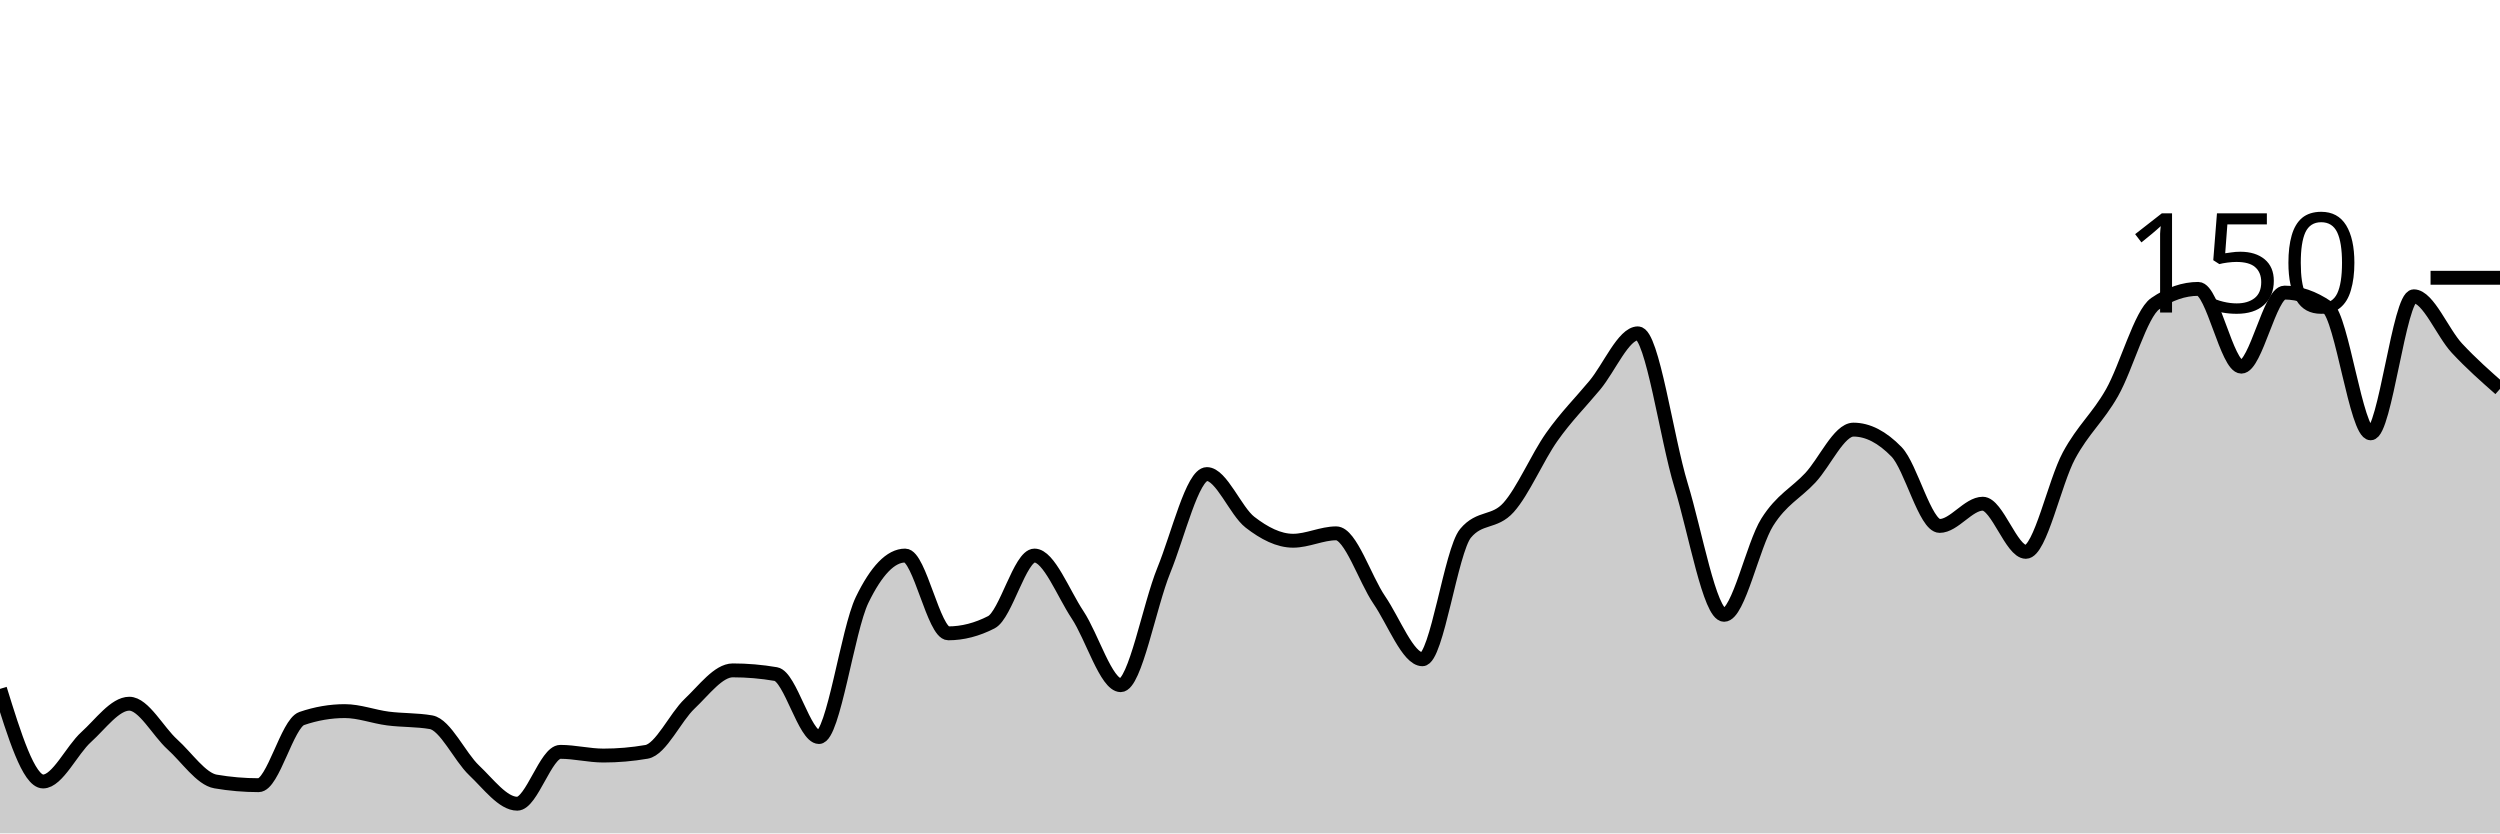
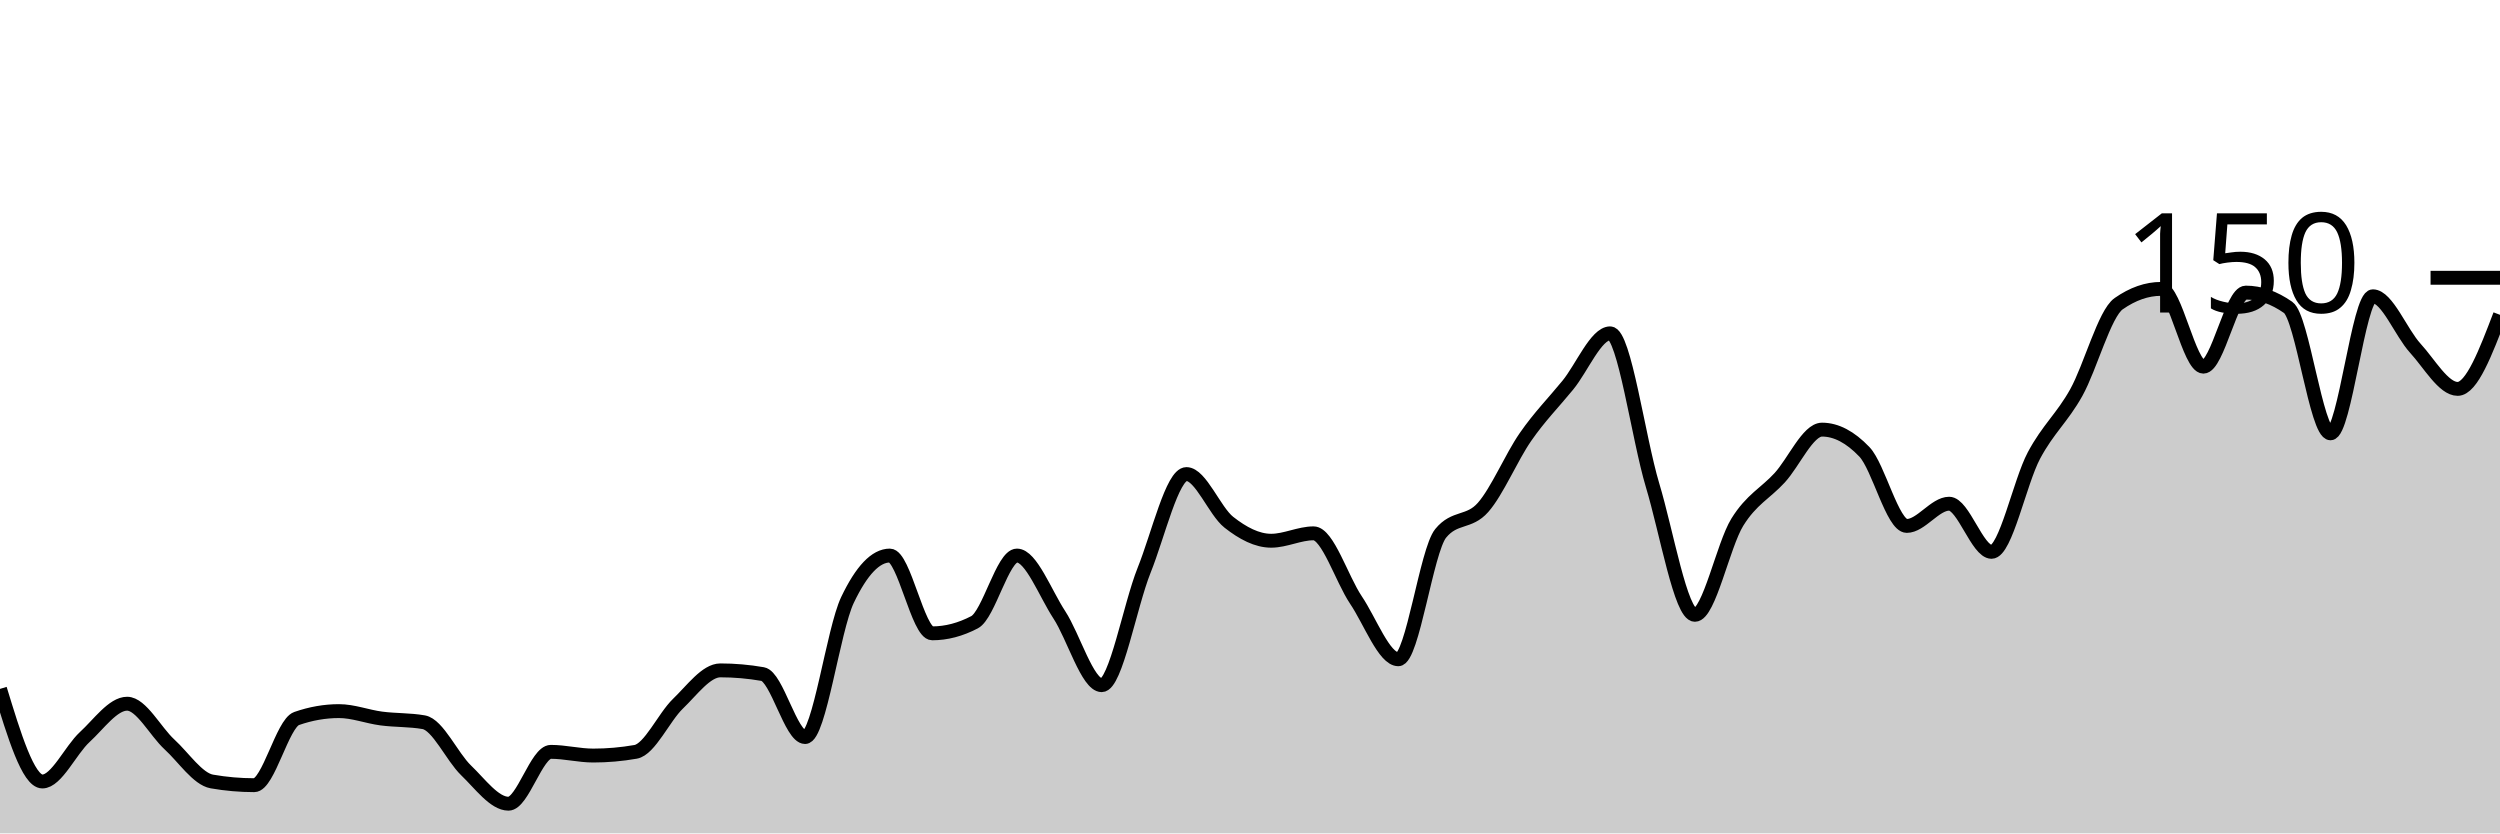
<svg xmlns="http://www.w3.org/2000/svg" viewBox="0 0 180 60">
  <g transform="translate(0,20)">
-     <path class="area" fill="rgba(0, 0, 0, 0.2)" d="M0,29.6C1.034,32.933,2.069,36.267,3.103,36.267C4.138,36.267,5.172,34,6.207,33.067C7.241,32.133,8.276,30.667,9.31,30.667C10.345,30.667,11.379,32.667,12.414,33.6C13.448,34.533,14.483,36.089,15.517,36.267C16.552,36.444,17.586,36.533,18.621,36.533C19.655,36.533,20.69,32.089,21.724,31.733C22.759,31.378,23.793,31.2,24.828,31.2C25.862,31.2,26.897,31.6,27.931,31.733C28.966,31.867,30,31.822,31.034,32C32.069,32.178,33.103,34.489,34.138,35.467C35.172,36.444,36.207,37.867,37.241,37.867C38.276,37.867,39.31,34.133,40.345,34.133C41.379,34.133,42.414,34.4,43.448,34.4C44.483,34.4,45.517,34.311,46.552,34.133C47.586,33.956,48.621,31.644,49.655,30.667C50.69,29.689,51.724,28.267,52.759,28.267C53.793,28.267,54.828,28.356,55.862,28.533C56.897,28.711,57.931,33.067,58.966,33.067C60,33.067,61.034,25.333,62.069,23.2C63.103,21.067,64.138,20,65.172,20C66.207,20,67.241,25.6,68.276,25.6C69.31,25.6,70.345,25.333,71.379,24.8C72.414,24.267,73.448,20,74.483,20C75.517,20,76.552,22.711,77.586,24.267C78.621,25.822,79.655,29.333,80.69,29.333C81.724,29.333,82.759,23.6,83.793,21.067C84.828,18.533,85.862,14.133,86.897,14.133C87.931,14.133,88.966,16.8,90,17.6C91.034,18.4,92.069,18.933,93.103,18.933C94.138,18.933,95.172,18.4,96.207,18.4C97.241,18.4,98.276,21.689,99.31,23.2C100.345,24.711,101.379,27.467,102.414,27.467C103.448,27.467,104.483,19.644,105.517,18.4C106.552,17.156,107.586,17.689,108.621,16.533C109.655,15.378,110.69,12.933,111.724,11.467C112.759,10,113.793,8.978,114.828,7.733C115.862,6.489,116.897,4,117.931,4C118.966,4,120,11.556,121.034,14.933C122.069,18.311,123.103,24.267,124.138,24.267C125.172,24.267,126.207,19.244,127.241,17.6C128.276,15.956,129.31,15.511,130.345,14.4C131.379,13.289,132.414,10.933,133.448,10.933C134.483,10.933,135.517,11.467,136.552,12.533C137.586,13.6,138.621,17.867,139.655,17.867C140.69,17.867,141.724,16.267,142.759,16.267C143.793,16.267,144.828,19.733,145.862,19.733C146.897,19.733,147.931,14.711,148.966,12.8C150,10.889,151.034,10.089,152.069,8.267C153.103,6.444,154.138,2.578,155.172,1.867C156.207,1.156,157.241,0.8,158.276,0.8C159.31,0.8,160.345,6.4,161.379,6.4C162.414,6.4,163.448,1.067,164.483,1.067C165.517,1.067,166.552,1.422,167.586,2.133C168.621,2.844,169.655,11.2,170.69,11.2C171.724,11.2,172.759,1.333,173.793,1.333C174.828,1.333,175.862,3.956,176.897,5.067C177.931,6.178,178.966,7.089,180,8L180,40C178.966,40,177.931,40,176.897,40C175.862,40,174.828,40,173.793,40C172.759,40,171.724,40,170.69,40C169.655,40,168.621,40,167.586,40C166.552,40,165.517,40,164.483,40C163.448,40,162.414,40,161.379,40C160.345,40,159.31,40,158.276,40C157.241,40,156.207,40,155.172,40C154.138,40,153.103,40,152.069,40C151.034,40,150,40,148.966,40C147.931,40,146.897,40,145.862,40C144.828,40,143.793,40,142.759,40C141.724,40,140.69,40,139.655,40C138.621,40,137.586,40,136.552,40C135.517,40,134.483,40,133.448,40C132.414,40,131.379,40,130.345,40C129.31,40,128.276,40,127.241,40C126.207,40,125.172,40,124.138,40C123.103,40,122.069,40,121.034,40C120,40,118.966,40,117.931,40C116.897,40,115.862,40,114.828,40C113.793,40,112.759,40,111.724,40C110.69,40,109.655,40,108.621,40C107.586,40,106.552,40,105.517,40C104.483,40,103.448,40,102.414,40C101.379,40,100.345,40,99.31,40C98.276,40,97.241,40,96.207,40C95.172,40,94.138,40,93.103,40C92.069,40,91.034,40,90,40C88.966,40,87.931,40,86.897,40C85.862,40,84.828,40,83.793,40C82.759,40,81.724,40,80.69,40C79.655,40,78.621,40,77.586,40C76.552,40,75.517,40,74.483,40C73.448,40,72.414,40,71.379,40C70.345,40,69.31,40,68.276,40C67.241,40,66.207,40,65.172,40C64.138,40,63.103,40,62.069,40C61.034,40,60,40,58.966,40C57.931,40,56.897,40,55.862,40C54.828,40,53.793,40,52.759,40C51.724,40,50.69,40,49.655,40C48.621,40,47.586,40,46.552,40C45.517,40,44.483,40,43.448,40C42.414,40,41.379,40,40.345,40C39.31,40,38.276,40,37.241,40C36.207,40,35.172,40,34.138,40C33.103,40,32.069,40,31.034,40C30,40,28.966,40,27.931,40C26.897,40,25.862,40,24.828,40C23.793,40,22.759,40,21.724,40C20.69,40,19.655,40,18.621,40C17.586,40,16.552,40,15.517,40C14.483,40,13.448,40,12.414,40C11.379,40,10.345,40,9.31,40C8.276,40,7.241,40,6.207,40C5.172,40,4.138,40,3.103,40C2.069,40,1.034,40,0,40Z" />
-     <path class="line" stroke="black" fill="none" d="M0,29.6C1.034,32.933,2.069,36.267,3.103,36.267C4.138,36.267,5.172,34,6.207,33.067C7.241,32.133,8.276,30.667,9.31,30.667C10.345,30.667,11.379,32.667,12.414,33.6C13.448,34.533,14.483,36.089,15.517,36.267C16.552,36.444,17.586,36.533,18.621,36.533C19.655,36.533,20.69,32.089,21.724,31.733C22.759,31.378,23.793,31.2,24.828,31.2C25.862,31.2,26.897,31.6,27.931,31.733C28.966,31.867,30,31.822,31.034,32C32.069,32.178,33.103,34.489,34.138,35.467C35.172,36.444,36.207,37.867,37.241,37.867C38.276,37.867,39.31,34.133,40.345,34.133C41.379,34.133,42.414,34.4,43.448,34.4C44.483,34.4,45.517,34.311,46.552,34.133C47.586,33.956,48.621,31.644,49.655,30.667C50.69,29.689,51.724,28.267,52.759,28.267C53.793,28.267,54.828,28.356,55.862,28.533C56.897,28.711,57.931,33.067,58.966,33.067C60,33.067,61.034,25.333,62.069,23.2C63.103,21.067,64.138,20,65.172,20C66.207,20,67.241,25.6,68.276,25.6C69.31,25.6,70.345,25.333,71.379,24.8C72.414,24.267,73.448,20,74.483,20C75.517,20,76.552,22.711,77.586,24.267C78.621,25.822,79.655,29.333,80.69,29.333C81.724,29.333,82.759,23.6,83.793,21.067C84.828,18.533,85.862,14.133,86.897,14.133C87.931,14.133,88.966,16.8,90,17.6C91.034,18.4,92.069,18.933,93.103,18.933C94.138,18.933,95.172,18.4,96.207,18.4C97.241,18.4,98.276,21.689,99.31,23.2C100.345,24.711,101.379,27.467,102.414,27.467C103.448,27.467,104.483,19.644,105.517,18.4C106.552,17.156,107.586,17.689,108.621,16.533C109.655,15.378,110.69,12.933,111.724,11.467C112.759,10,113.793,8.978,114.828,7.733C115.862,6.489,116.897,4,117.931,4C118.966,4,120,11.556,121.034,14.933C122.069,18.311,123.103,24.267,124.138,24.267C125.172,24.267,126.207,19.244,127.241,17.6C128.276,15.956,129.31,15.511,130.345,14.4C131.379,13.289,132.414,10.933,133.448,10.933C134.483,10.933,135.517,11.467,136.552,12.533C137.586,13.6,138.621,17.867,139.655,17.867C140.69,17.867,141.724,16.267,142.759,16.267C143.793,16.267,144.828,19.733,145.862,19.733C146.897,19.733,147.931,14.711,148.966,12.8C150,10.889,151.034,10.089,152.069,8.267C153.103,6.444,154.138,2.578,155.172,1.867C156.207,1.156,157.241,0.8,158.276,0.8C159.31,0.8,160.345,6.4,161.379,6.4C162.414,6.4,163.448,1.067,164.483,1.067C165.517,1.067,166.552,1.422,167.586,2.133C168.621,2.844,169.655,11.2,170.69,11.2C171.724,11.2,172.759,1.333,173.793,1.333C174.828,1.333,175.862,3.956,176.897,5.067C177.931,6.178,178.966,7.089,180,8" />
+     <path class="area" fill="rgba(0, 0, 0, 0.2)" d="M0,29.6C1.017,32.933,2.034,36.267,3.051,36.267C4.068,36.267,5.085,34,6.102,33.067C7.119,32.133,8.136,30.667,9.153,30.667C10.169,30.667,11.186,32.667,12.203,33.6C13.22,34.533,14.237,36.089,15.254,36.267C16.271,36.444,17.288,36.533,18.305,36.533C19.322,36.533,20.339,32.089,21.356,31.733C22.373,31.378,23.39,31.2,24.407,31.2C25.424,31.2,26.441,31.6,27.458,31.733C28.475,31.867,29.492,31.822,30.508,32C31.525,32.178,32.542,34.489,33.559,35.467C34.576,36.444,35.593,37.867,36.61,37.867C37.627,37.867,38.644,34.133,39.661,34.133C40.678,34.133,41.695,34.4,42.712,34.4C43.729,34.4,44.746,34.311,45.763,34.133C46.78,33.956,47.797,31.644,48.814,30.667C49.831,29.689,50.847,28.267,51.864,28.267C52.881,28.267,53.898,28.356,54.915,28.533C55.932,28.711,56.949,33.067,57.966,33.067C58.983,33.067,60,25.333,61.017,23.2C62.034,21.067,63.051,20,64.068,20C65.085,20,66.102,25.6,67.119,25.6C68.136,25.6,69.153,25.333,70.169,24.8C71.186,24.267,72.203,20,73.22,20C74.237,20,75.254,22.711,76.271,24.267C77.288,25.822,78.305,29.333,79.322,29.333C80.339,29.333,81.356,23.6,82.373,21.067C83.39,18.533,84.407,14.133,85.424,14.133C86.441,14.133,87.458,16.8,88.475,17.6C89.492,18.4,90.508,18.933,91.525,18.933C92.542,18.933,93.559,18.4,94.576,18.4C95.593,18.4,96.61,21.689,97.627,23.2C98.644,24.711,99.661,27.467,100.678,27.467C101.695,27.467,102.712,19.644,103.729,18.4C104.746,17.156,105.763,17.689,106.78,16.533C107.797,15.378,108.814,12.933,109.831,11.467C110.847,10,111.864,8.978,112.881,7.733C113.898,6.489,114.915,4,115.932,4C116.949,4,117.966,11.556,118.983,14.933C120,18.311,121.017,24.267,122.034,24.267C123.051,24.267,124.068,19.244,125.085,17.6C126.102,15.956,127.119,15.511,128.136,14.4C129.153,13.289,130.169,10.933,131.186,10.933C132.203,10.933,133.22,11.467,134.237,12.533C135.254,13.6,136.271,17.867,137.288,17.867C138.305,17.867,139.322,16.267,140.339,16.267C141.356,16.267,142.373,19.733,143.39,19.733C144.407,19.733,145.424,14.711,146.441,12.8C147.458,10.889,148.475,10.089,149.492,8.267C150.508,6.444,151.525,2.578,152.542,1.867C153.559,1.156,154.576,0.8,155.593,0.8C156.61,0.8,157.627,6.4,158.644,6.4C159.661,6.4,160.678,1.067,161.695,1.067C162.712,1.067,163.729,1.422,164.746,2.133C165.763,2.844,166.78,11.2,167.797,11.2C168.814,11.2,169.831,1.333,170.847,1.333C171.864,1.333,172.881,3.956,173.898,5.067C174.915,6.178,175.932,8,176.949,8C177.966,8,178.983,5.333,180,2.667L180,40C178.983,40,177.966,40,176.949,40C175.932,40,174.915,40,173.898,40C172.881,40,171.864,40,170.847,40C169.831,40,168.814,40,167.797,40C166.78,40,165.763,40,164.746,40C163.729,40,162.712,40,161.695,40C160.678,40,159.661,40,158.644,40C157.627,40,156.61,40,155.593,40C154.576,40,153.559,40,152.542,40C151.525,40,150.508,40,149.492,40C148.475,40,147.458,40,146.441,40C145.424,40,144.407,40,143.39,40C142.373,40,141.356,40,140.339,40C139.322,40,138.305,40,137.288,40C136.271,40,135.254,40,134.237,40C133.22,40,132.203,40,131.186,40C130.169,40,129.153,40,128.136,40C127.119,40,126.102,40,125.085,40C124.068,40,123.051,40,122.034,40C121.017,40,120,40,118.983,40C117.966,40,116.949,40,115.932,40C114.915,40,113.898,40,112.881,40C111.864,40,110.847,40,109.831,40C108.814,40,107.797,40,106.78,40C105.763,40,104.746,40,103.729,40C102.712,40,101.695,40,100.678,40C99.661,40,98.644,40,97.627,40C96.61,40,95.593,40,94.576,40C93.559,40,92.542,40,91.525,40C90.508,40,89.492,40,88.475,40C87.458,40,86.441,40,85.424,40C84.407,40,83.39,40,82.373,40C81.356,40,80.339,40,79.322,40C78.305,40,77.288,40,76.271,40C75.254,40,74.237,40,73.22,40C72.203,40,71.186,40,70.169,40C69.153,40,68.136,40,67.119,40C66.102,40,65.085,40,64.068,40C63.051,40,62.034,40,61.017,40C60,40,58.983,40,57.966,40C56.949,40,55.932,40,54.915,40C53.898,40,52.881,40,51.864,40C50.847,40,49.831,40,48.814,40C47.797,40,46.78,40,45.763,40C44.746,40,43.729,40,42.712,40C41.695,40,40.678,40,39.661,40C38.644,40,37.627,40,36.61,40C35.593,40,34.576,40,33.559,40C32.542,40,31.525,40,30.508,40C29.492,40,28.475,40,27.458,40C26.441,40,25.424,40,24.407,40C23.39,40,22.373,40,21.356,40C20.339,40,19.322,40,18.305,40C17.288,40,16.271,40,15.254,40C14.237,40,13.22,40,12.203,40C11.186,40,10.169,40,9.153,40C8.136,40,7.119,40,6.102,40C5.085,40,4.068,40,3.051,40C2.034,40,1.017,40,0,40Z" />
+     <path class="line" stroke="black" fill="none" d="M0,29.6C1.017,32.933,2.034,36.267,3.051,36.267C4.068,36.267,5.085,34,6.102,33.067C7.119,32.133,8.136,30.667,9.153,30.667C10.169,30.667,11.186,32.667,12.203,33.6C13.22,34.533,14.237,36.089,15.254,36.267C16.271,36.444,17.288,36.533,18.305,36.533C19.322,36.533,20.339,32.089,21.356,31.733C22.373,31.378,23.39,31.2,24.407,31.2C25.424,31.2,26.441,31.6,27.458,31.733C28.475,31.867,29.492,31.822,30.508,32C31.525,32.178,32.542,34.489,33.559,35.467C34.576,36.444,35.593,37.867,36.61,37.867C37.627,37.867,38.644,34.133,39.661,34.133C40.678,34.133,41.695,34.4,42.712,34.4C43.729,34.4,44.746,34.311,45.763,34.133C46.78,33.956,47.797,31.644,48.814,30.667C49.831,29.689,50.847,28.267,51.864,28.267C52.881,28.267,53.898,28.356,54.915,28.533C55.932,28.711,56.949,33.067,57.966,33.067C58.983,33.067,60,25.333,61.017,23.2C62.034,21.067,63.051,20,64.068,20C65.085,20,66.102,25.6,67.119,25.6C68.136,25.6,69.153,25.333,70.169,24.8C71.186,24.267,72.203,20,73.22,20C74.237,20,75.254,22.711,76.271,24.267C77.288,25.822,78.305,29.333,79.322,29.333C80.339,29.333,81.356,23.6,82.373,21.067C83.39,18.533,84.407,14.133,85.424,14.133C86.441,14.133,87.458,16.8,88.475,17.6C89.492,18.4,90.508,18.933,91.525,18.933C92.542,18.933,93.559,18.4,94.576,18.4C95.593,18.4,96.61,21.689,97.627,23.2C98.644,24.711,99.661,27.467,100.678,27.467C101.695,27.467,102.712,19.644,103.729,18.4C104.746,17.156,105.763,17.689,106.78,16.533C107.797,15.378,108.814,12.933,109.831,11.467C110.847,10,111.864,8.978,112.881,7.733C113.898,6.489,114.915,4,115.932,4C116.949,4,117.966,11.556,118.983,14.933C120,18.311,121.017,24.267,122.034,24.267C123.051,24.267,124.068,19.244,125.085,17.6C126.102,15.956,127.119,15.511,128.136,14.4C129.153,13.289,130.169,10.933,131.186,10.933C132.203,10.933,133.22,11.467,134.237,12.533C135.254,13.6,136.271,17.867,137.288,17.867C138.305,17.867,139.322,16.267,140.339,16.267C141.356,16.267,142.373,19.733,143.39,19.733C144.407,19.733,145.424,14.711,146.441,12.8C147.458,10.889,148.475,10.089,149.492,8.267C150.508,6.444,151.525,2.578,152.542,1.867C153.559,1.156,154.576,0.8,155.593,0.8C156.61,0.8,157.627,6.4,158.644,6.4C159.661,6.4,160.678,1.067,161.695,1.067C162.712,1.067,163.729,1.422,164.746,2.133C165.763,2.844,166.78,11.2,167.797,11.2C168.814,11.2,169.831,1.333,170.847,1.333C171.864,1.333,172.881,3.956,173.898,5.067C174.915,6.178,175.932,8,176.949,8C177.966,8,178.983,5.333,180,2.667" />
    <path class="axis-ceiling" stroke-width="1" stroke="black" fill="none" d="M175,0L180,0" />
    <text class="axis-ceiling-label" font-family="sans-serif" text-anchor="end" font-size="10px" x="170" y="2.5">150</text>
  </g>
</svg>
